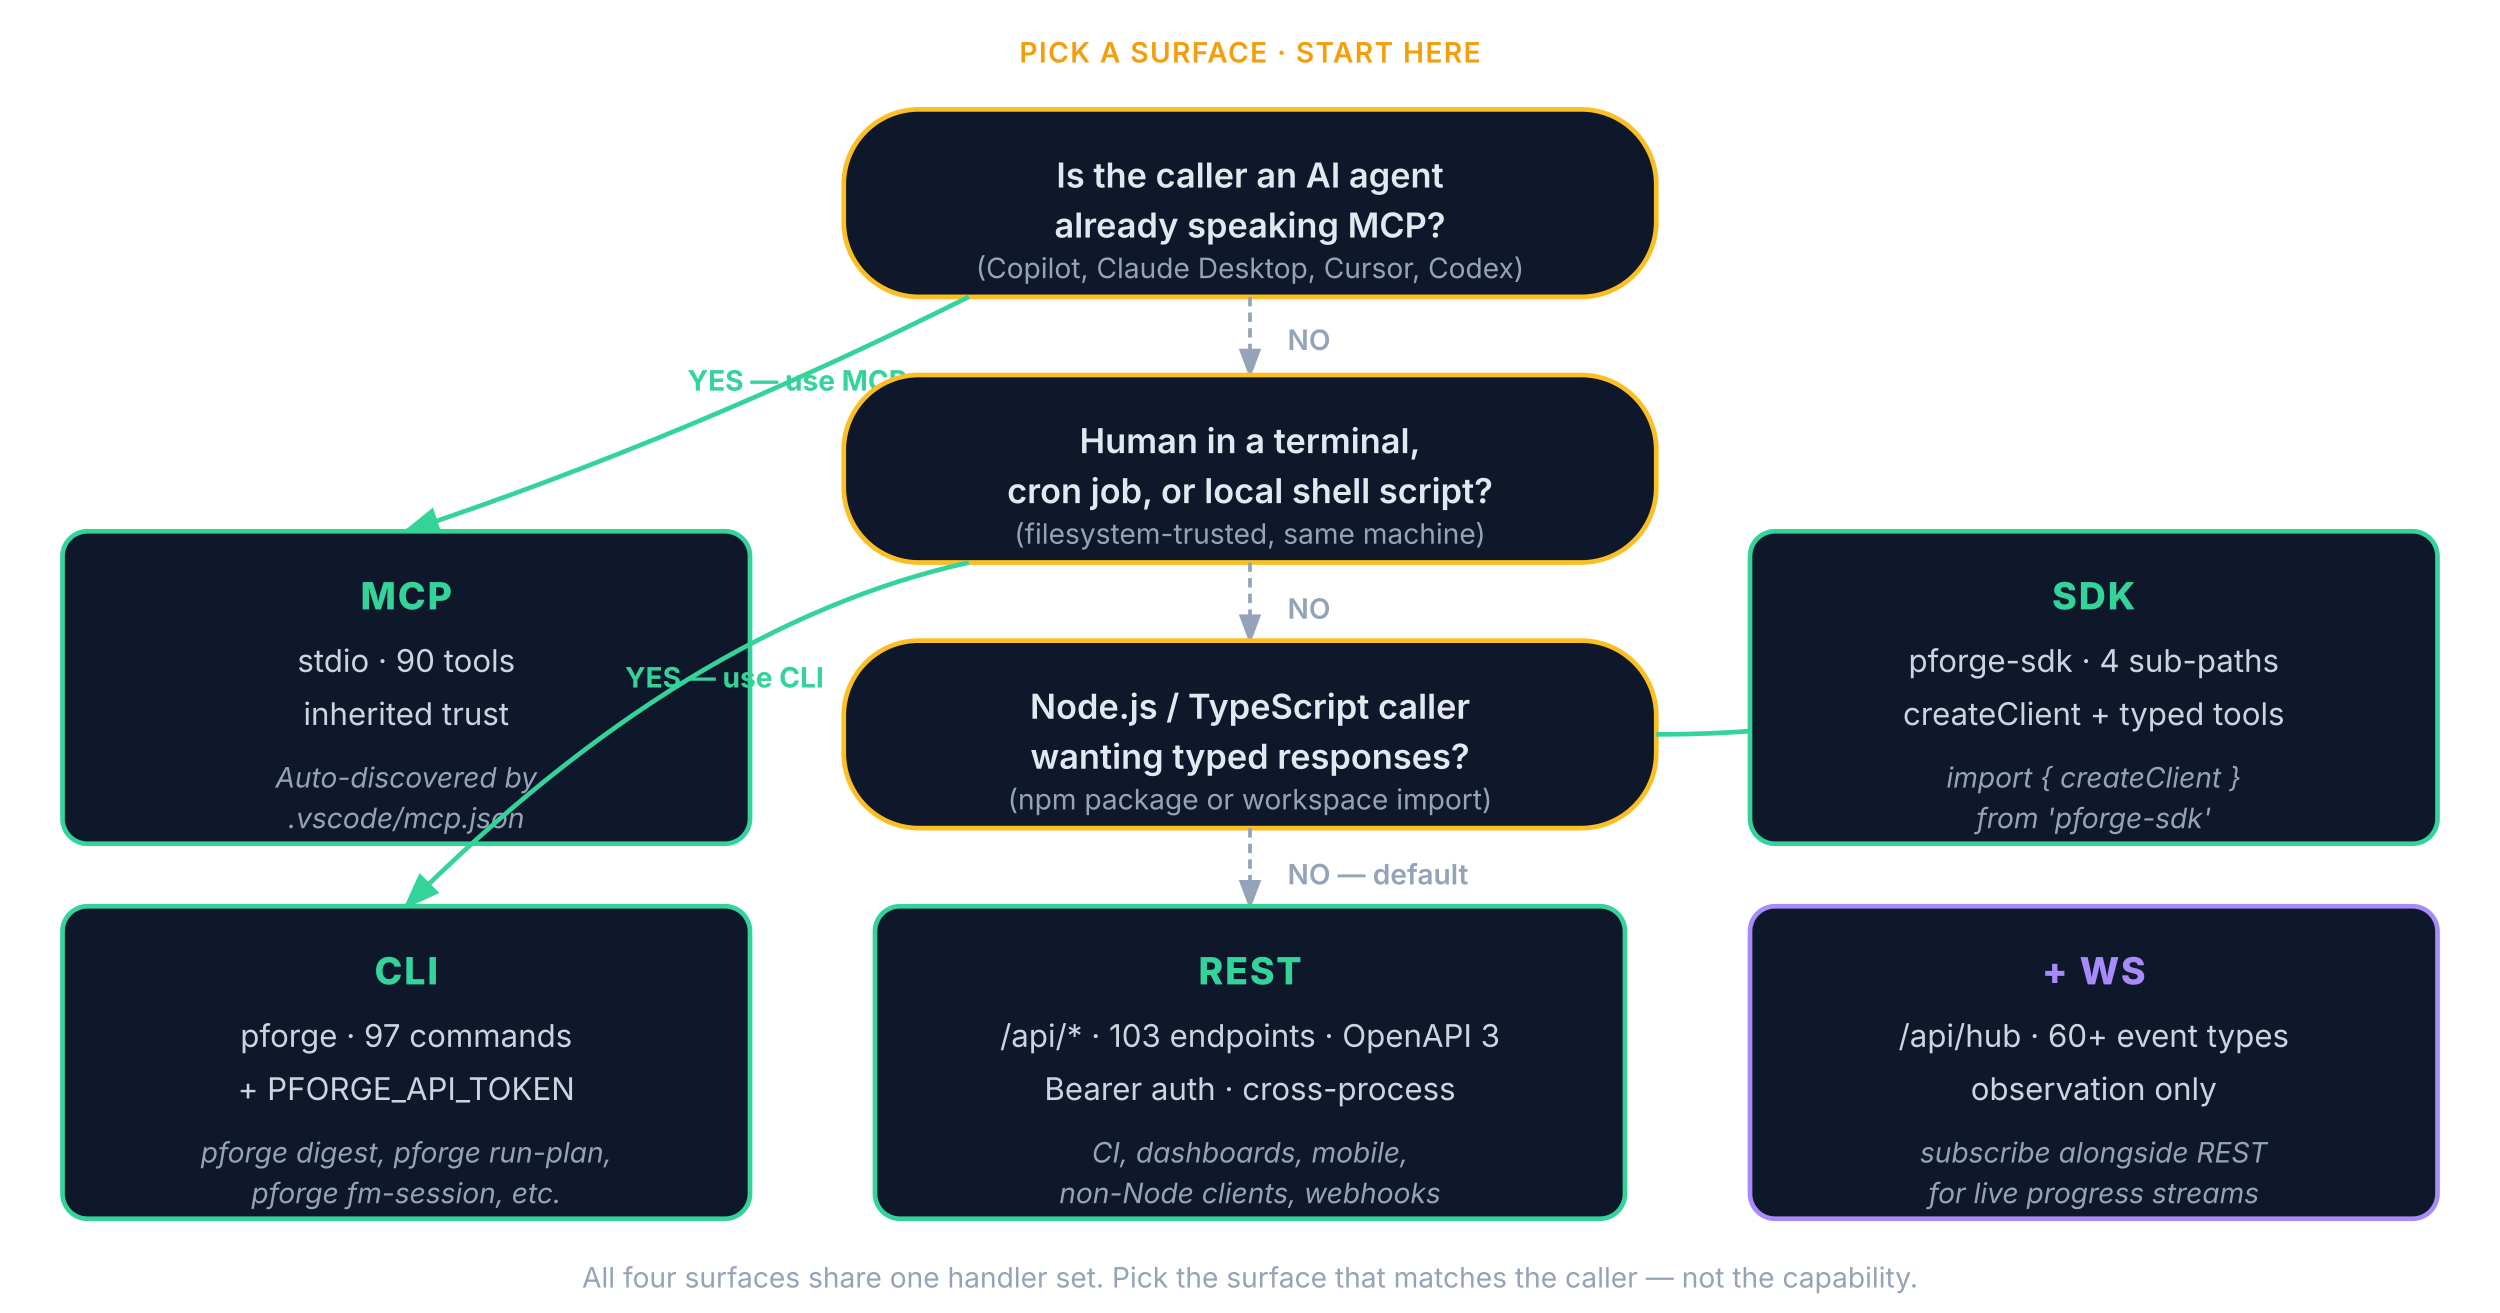
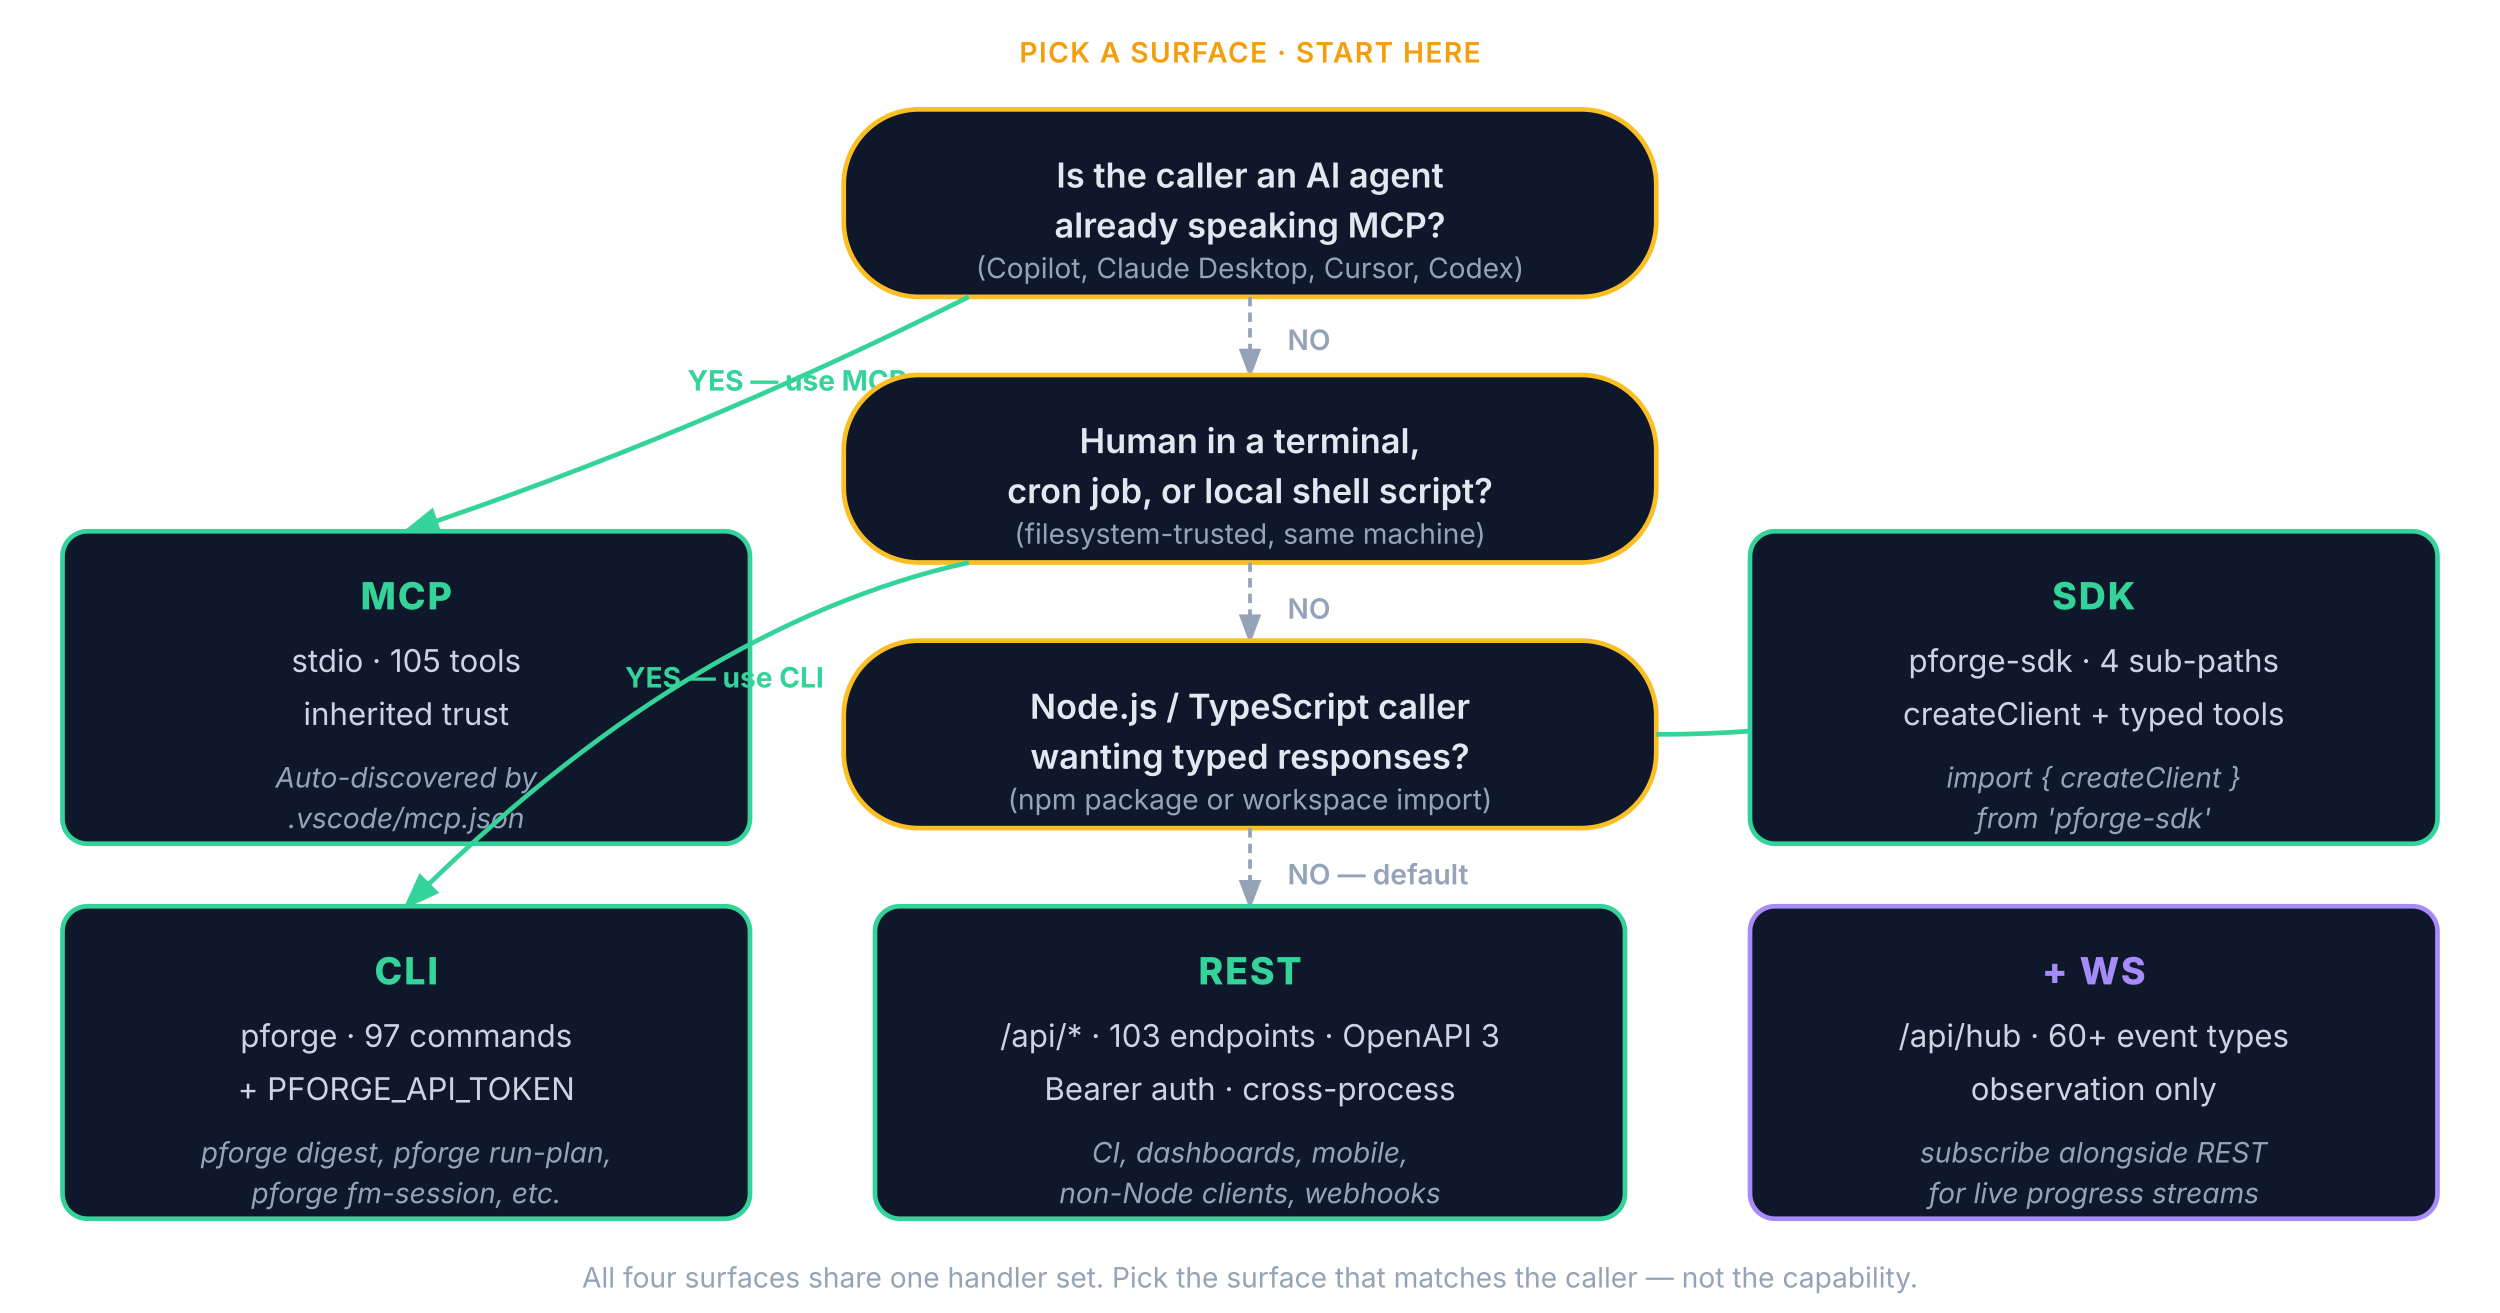
<svg xmlns="http://www.w3.org/2000/svg" viewBox="0 0 800 420" fill="none">
  <style>
    text { font-family: 'Inter', sans-serif; }
    .node { rx: 8; ry: 8; stroke-width: 1.5; }
    .arrow { stroke: #475569; stroke-width: 1.5; fill: none; marker-end: url(#sdt-ah); }
    .arrow-yes { stroke: #34d399; stroke-width: 1.5; fill: none; marker-end: url(#sdt-ahy); }
    .arrow-no  { stroke: #94a3b8; stroke-width: 1.2; fill: none; marker-end: url(#sdt-ahn); stroke-dasharray: 3 2; }
    .q { rx: 24; ry: 24; stroke-width: 1.5; }
    .label  { font-size: 10px; fill: #cbd5e1; }
    .label-em { font-size: 11px; fill: #e2e8f0; font-weight: 600; }
    .small  { font-size: 9px;  fill: #94a3b8; }
    .phase  { font-size: 9px;  fill: #f59e0b; font-weight: 600; text-transform: uppercase; letter-spacing: 0.05em; }
    .lane   { font-size: 12px; font-weight: 800; text-transform: uppercase; letter-spacing: 0.05em; }
    .mono   { font-family: 'JetBrains Mono', monospace; font-size: 9px; fill: #cbd5e1; }
    .yes-lbl { font-size: 9px; fill: #34d399; font-weight: 700; }
    .no-lbl  { font-size: 9px; fill: #94a3b8; font-weight: 600; }
  </style>
  <defs>
    <marker id="sdt-ah" markerWidth="8" markerHeight="6" refX="7" refY="3" orient="auto">
      <path d="M0,0 L8,3 L0,6" fill="#475569" />
    </marker>
    <marker id="sdt-ahy" markerWidth="8" markerHeight="6" refX="7" refY="3" orient="auto">
      <path d="M0,0 L8,3 L0,6" fill="#34d399" />
    </marker>
    <marker id="sdt-ahn" markerWidth="8" markerHeight="6" refX="7" refY="3" orient="auto">
      <path d="M0,0 L8,3 L0,6" fill="#94a3b8" />
    </marker>
  </defs>
  <text x="400" y="20" class="phase" text-anchor="middle">PICK A SURFACE · START HERE</text>
  <rect x="270" y="35" width="260" height="60" class="q" fill="#0f172a" stroke="#fbbf24" stroke-width="2" />
  <text x="400" y="60" class="label-em" text-anchor="middle">Is the caller an AI agent</text>
  <text x="400" y="76" class="label-em" text-anchor="middle">already speaking MCP?</text>
  <text x="400" y="89" class="small" text-anchor="middle">(Copilot, Claude Desktop, Cursor, Codex)</text>
  <path d="M310,95 Q220,140 130,170" class="arrow-yes" />
  <text x="220" y="125" class="yes-lbl">YES — use MCP</text>
  <rect x="20" y="170" width="220" height="100" class="node" fill="#0f172a" stroke="#34d399" stroke-width="2" />
  <text x="130" y="195" class="lane" text-anchor="middle" fill="#34d399">MCP</text>
-   <text x="130" y="215" class="label" text-anchor="middle">stdio · 90 tools</text>
+   <text x="130" y="215" class="label" text-anchor="middle">stdio · 105 tools</text>
  <text x="130" y="232" class="label" text-anchor="middle">inherited trust</text>
  <text x="130" y="252" class="small" text-anchor="middle" font-style="italic">Auto-discovered by</text>
  <text x="130" y="265" class="small" text-anchor="middle" font-style="italic">.vscode/mcp.json</text>
  <path d="M400,95 L400,120" class="arrow-no" />
  <text x="412" y="112" class="no-lbl">NO</text>
  <rect x="270" y="120" width="260" height="60" class="q" fill="#0f172a" stroke="#fbbf24" stroke-width="2" />
  <text x="400" y="145" class="label-em" text-anchor="middle">Human in a terminal,</text>
  <text x="400" y="161" class="label-em" text-anchor="middle">cron job, or local shell script?</text>
  <text x="400" y="174" class="small" text-anchor="middle">(filesystem-trusted, same machine)</text>
  <path d="M310,180 Q220,200 130,290" class="arrow-yes" />
  <text x="200" y="220" class="yes-lbl">YES — use CLI</text>
  <rect x="20" y="290" width="220" height="100" class="node" fill="#0f172a" stroke="#34d399" stroke-width="2" />
  <text x="130" y="315" class="lane" text-anchor="middle" fill="#34d399">CLI</text>
  <text x="130" y="335" class="label" text-anchor="middle">pforge · 97 commands</text>
  <text x="130" y="352" class="label" text-anchor="middle">+ PFORGE_API_TOKEN</text>
  <text x="130" y="372" class="small" text-anchor="middle" font-style="italic">pforge digest, pforge run-plan,</text>
  <text x="130" y="385" class="small" text-anchor="middle" font-style="italic">pforge fm-session, etc.</text>
  <path d="M400,180 L400,205" class="arrow-no" />
  <text x="412" y="198" class="no-lbl">NO</text>
  <rect x="270" y="205" width="260" height="60" class="q" fill="#0f172a" stroke="#fbbf24" stroke-width="2" />
  <text x="400" y="230" class="label-em" text-anchor="middle">Node.js / TypeScript caller</text>
  <text x="400" y="246" class="label-em" text-anchor="middle">wanting typed responses?</text>
  <text x="400" y="259" class="small" text-anchor="middle">(npm package or workspace import)</text>
  <path d="M530,235 Q620,235 670,200" class="arrow-yes" />
  <text x="615" y="225" class="yes-lbl">YES — use SDK</text>
  <rect x="560" y="170" width="220" height="100" class="node" fill="#0f172a" stroke="#34d399" stroke-width="2" />
  <text x="670" y="195" class="lane" text-anchor="middle" fill="#34d399">SDK</text>
  <text x="670" y="215" class="label" text-anchor="middle">pforge-sdk · 4 sub-paths</text>
  <text x="670" y="232" class="label" text-anchor="middle">createClient + typed tools</text>
  <text x="670" y="252" class="small" text-anchor="middle" font-style="italic">import { createClient }</text>
  <text x="670" y="265" class="small" text-anchor="middle" font-style="italic">from 'pforge-sdk'</text>
  <path d="M400,265 L400,290" class="arrow-no" />
  <text x="412" y="283" class="no-lbl">NO — default</text>
  <rect x="280" y="290" width="240" height="100" class="node" fill="#0f172a" stroke="#34d399" stroke-width="2" />
  <text x="400" y="315" class="lane" text-anchor="middle" fill="#34d399">REST</text>
  <text x="400" y="335" class="label" text-anchor="middle">/api/* · 103 endpoints · OpenAPI 3</text>
  <text x="400" y="352" class="label" text-anchor="middle">Bearer auth · cross-process</text>
  <text x="400" y="372" class="small" text-anchor="middle" font-style="italic">CI, dashboards, mobile,</text>
  <text x="400" y="385" class="small" text-anchor="middle" font-style="italic">non-Node clients, webhooks</text>
  <rect x="560" y="290" width="220" height="100" class="node" fill="#0f172a" stroke="#a78bfa" />
  <text x="670" y="315" class="lane" text-anchor="middle" fill="#a78bfa">+ WS</text>
  <text x="670" y="335" class="label" text-anchor="middle">/api/hub · 60+ event types</text>
  <text x="670" y="352" class="label" text-anchor="middle">observation only</text>
  <text x="670" y="372" class="small" text-anchor="middle" font-style="italic">subscribe alongside REST</text>
  <text x="670" y="385" class="small" text-anchor="middle" font-style="italic">for live progress streams</text>
  <text x="400" y="412" class="small" text-anchor="middle">All four surfaces share one handler set. Pick the surface that matches the caller — not the capability.</text>
</svg>
